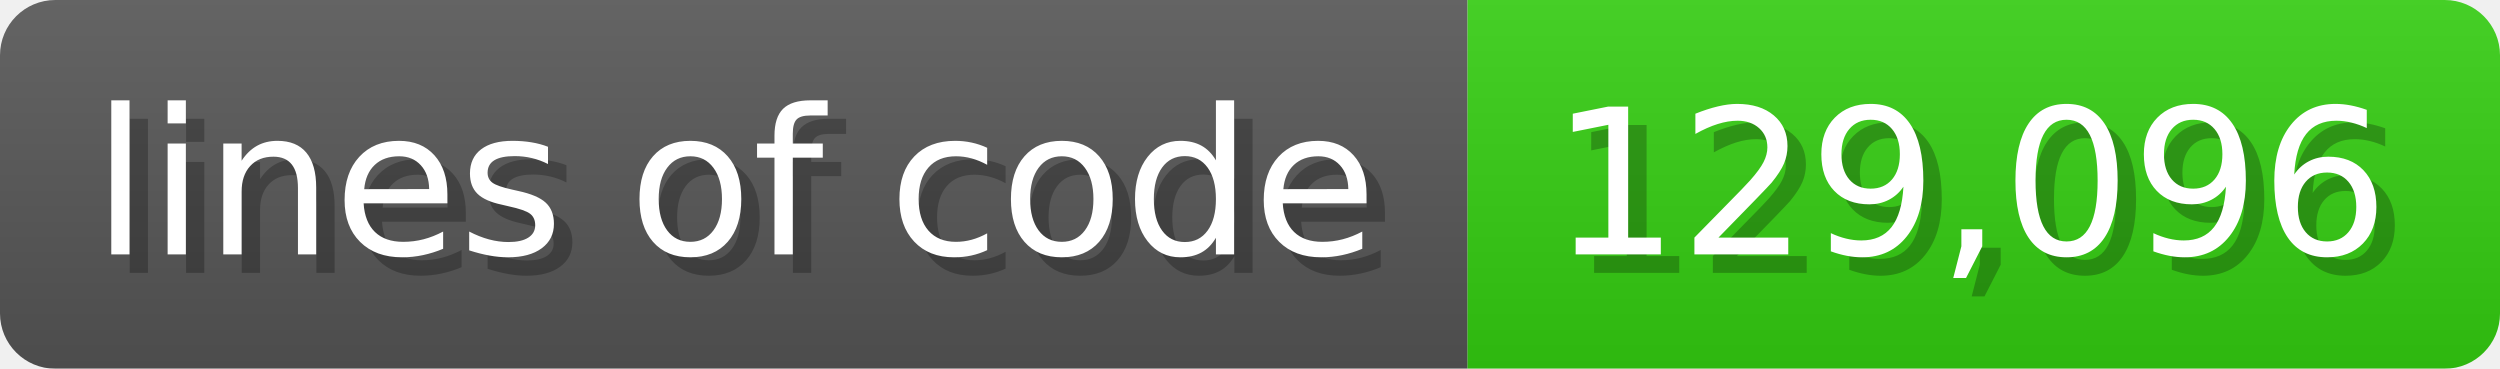
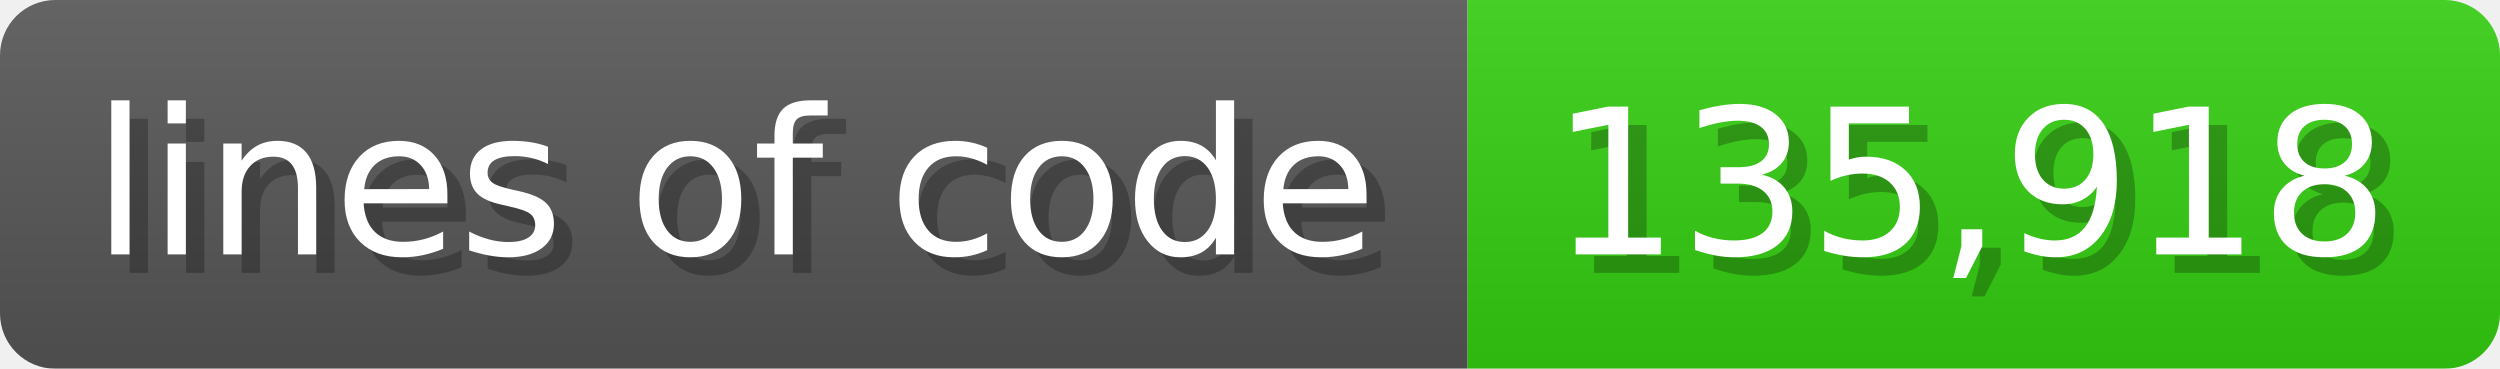
<svg xmlns="http://www.w3.org/2000/svg" width="135.6" height="20" viewBox="0 0 1356 200">
  <linearGradient id="a" x2="0" y2="100%">
    <stop offset="0" stop-opacity=".1" stop-color="#EEE" />
    <stop offset="1" stop-opacity=".1" />
  </linearGradient>
  <mask id="m">
    <rect width="1356" height="200" rx="30" fill="#FFF" />
  </mask>
  <g mask="url(#m)">
    <rect width="796" height="200" fill="#555" />
    <rect width="560" height="200" fill="#3C1" x="796" />
    <rect width="1356" height="200" fill="url(#a)" />
  </g>
  <g fill="#fff" text-anchor="start" font-family="Verdana,DejaVu Sans,sans-serif" font-size="110">
    <text x="60" y="148" textLength="696" fill="#000" opacity="0.25">lines of code</text>
    <text x="50" y="138" textLength="696">lines of code</text>
-     <text x="851" y="148" textLength="460" fill="#000" opacity="0.25">129,096</text>
-     <text x="841" y="138" textLength="460">129,096</text>
+     <text x="851" y="148" textLength="460" fill="#000" opacity="0.25">135,918</text>
+     <text x="841" y="138" textLength="460">135,918</text>
  </g>
</svg>
